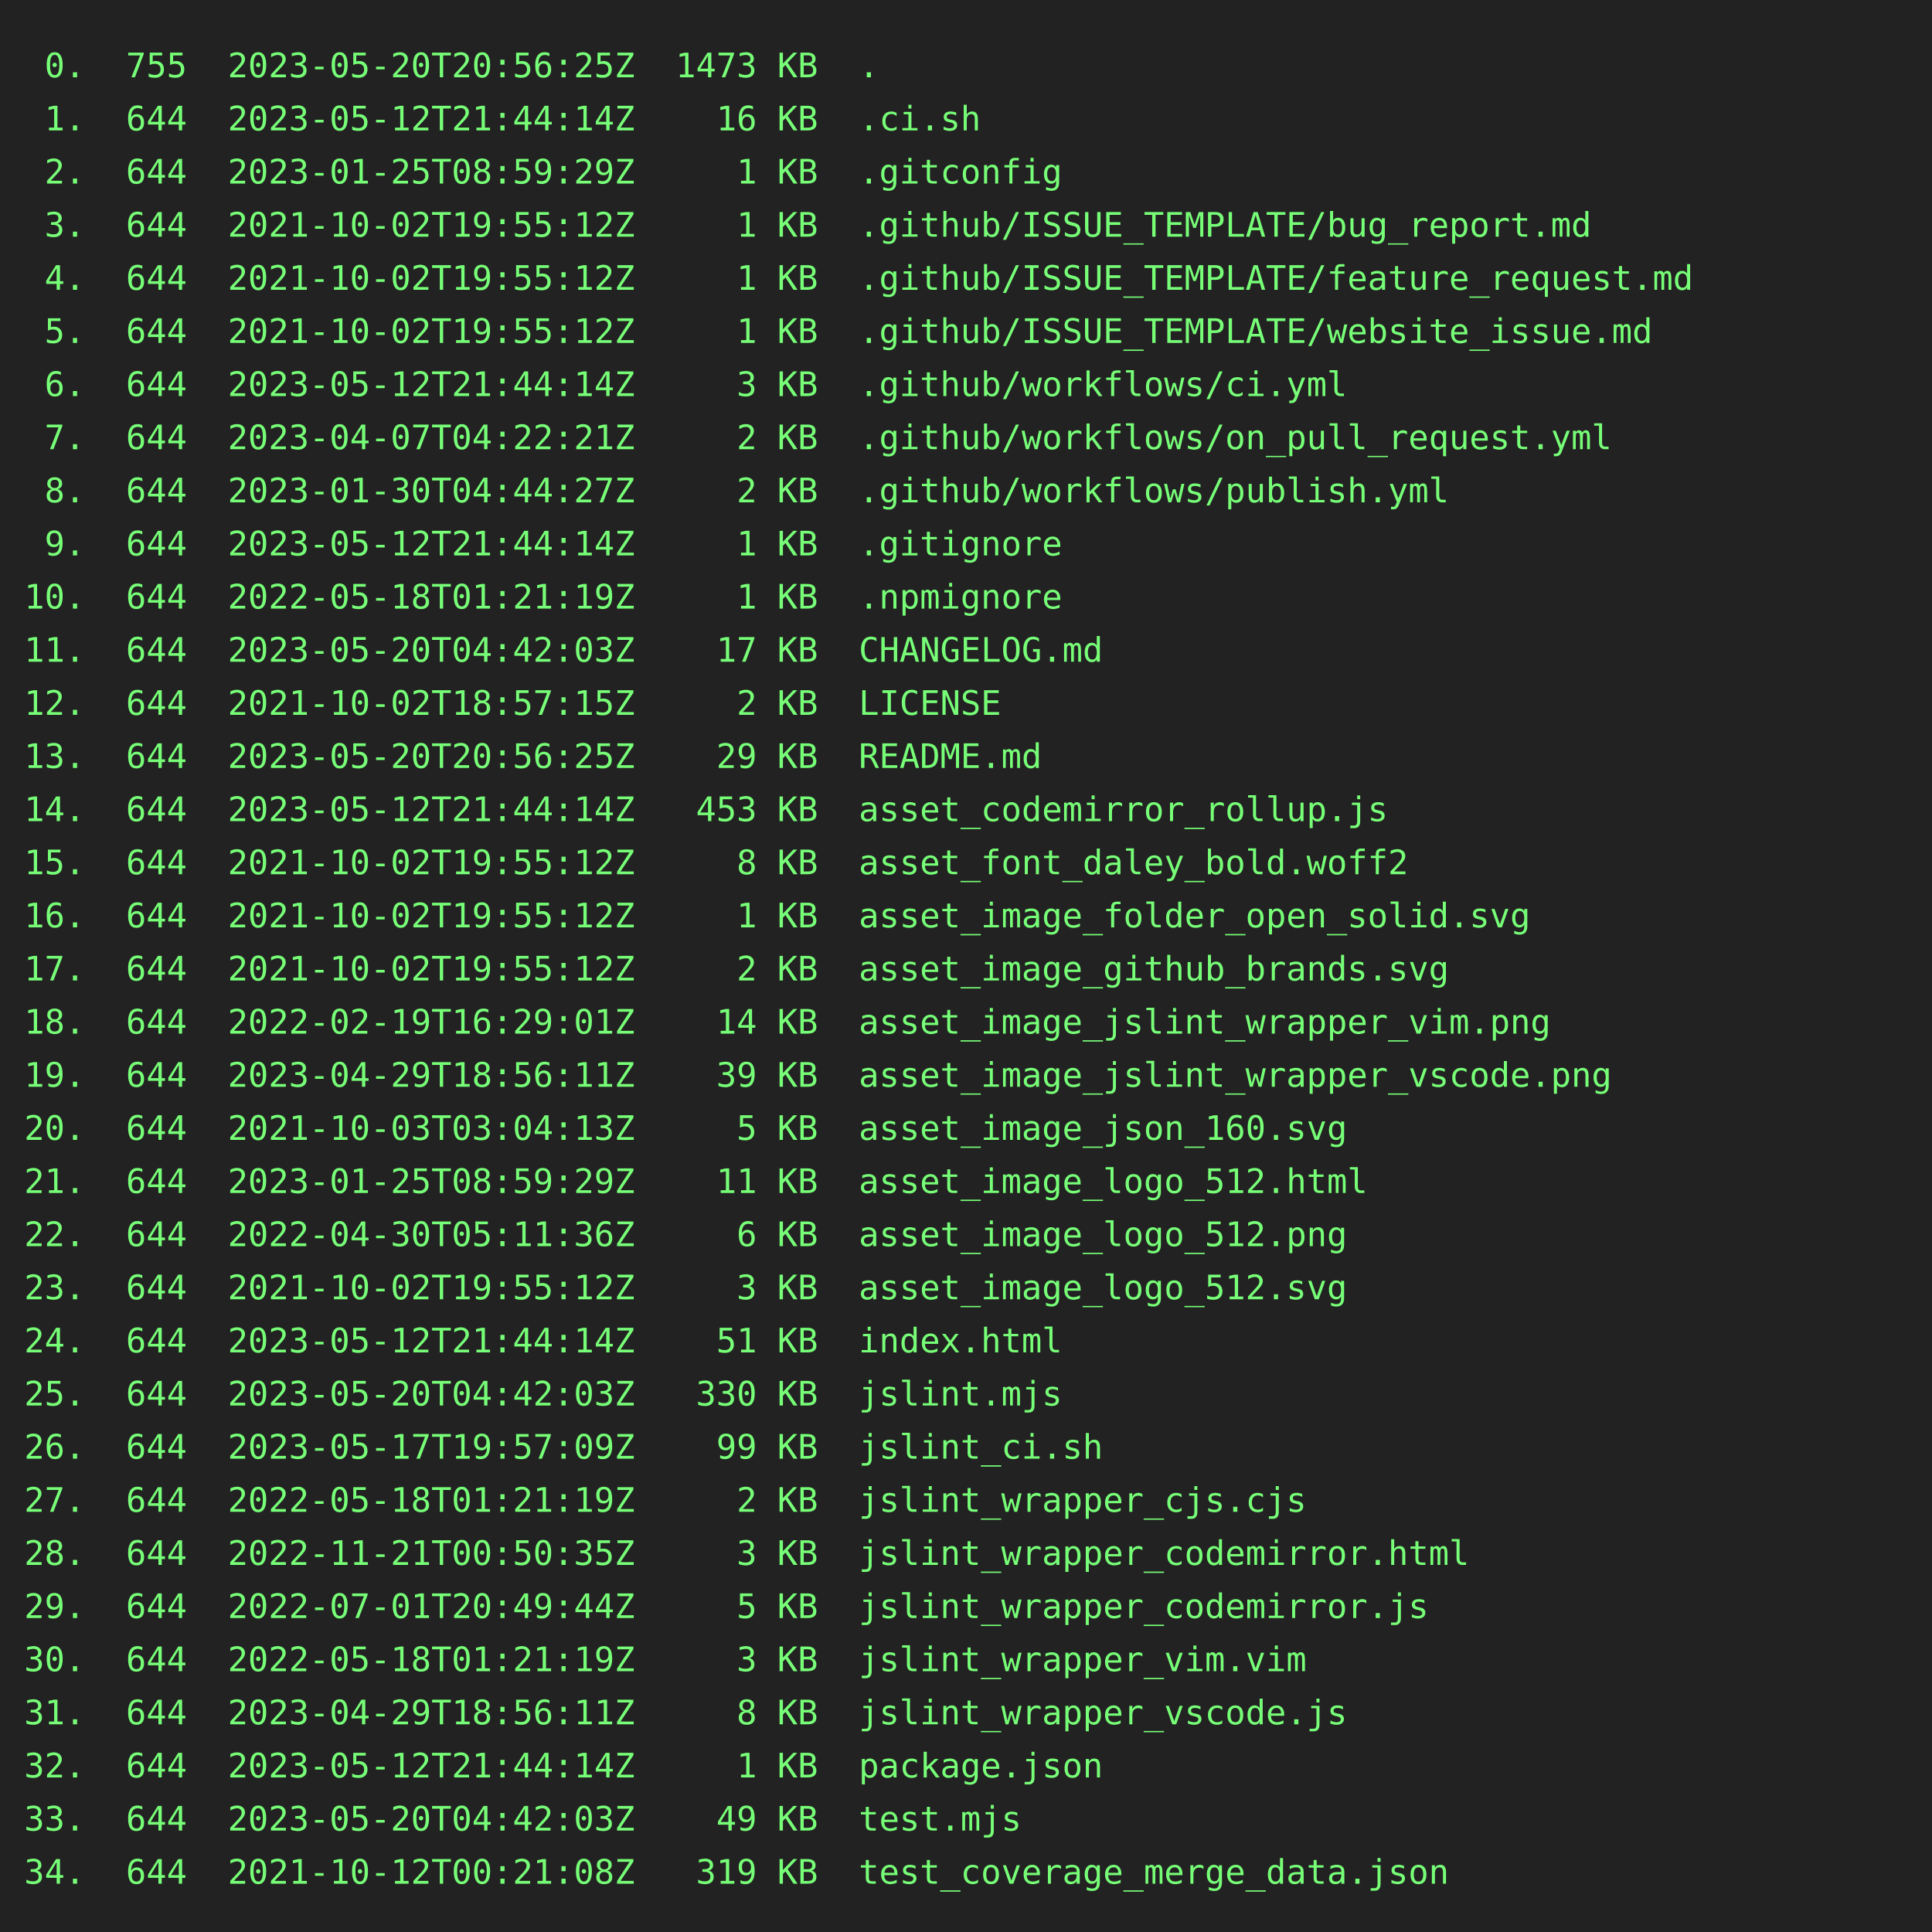
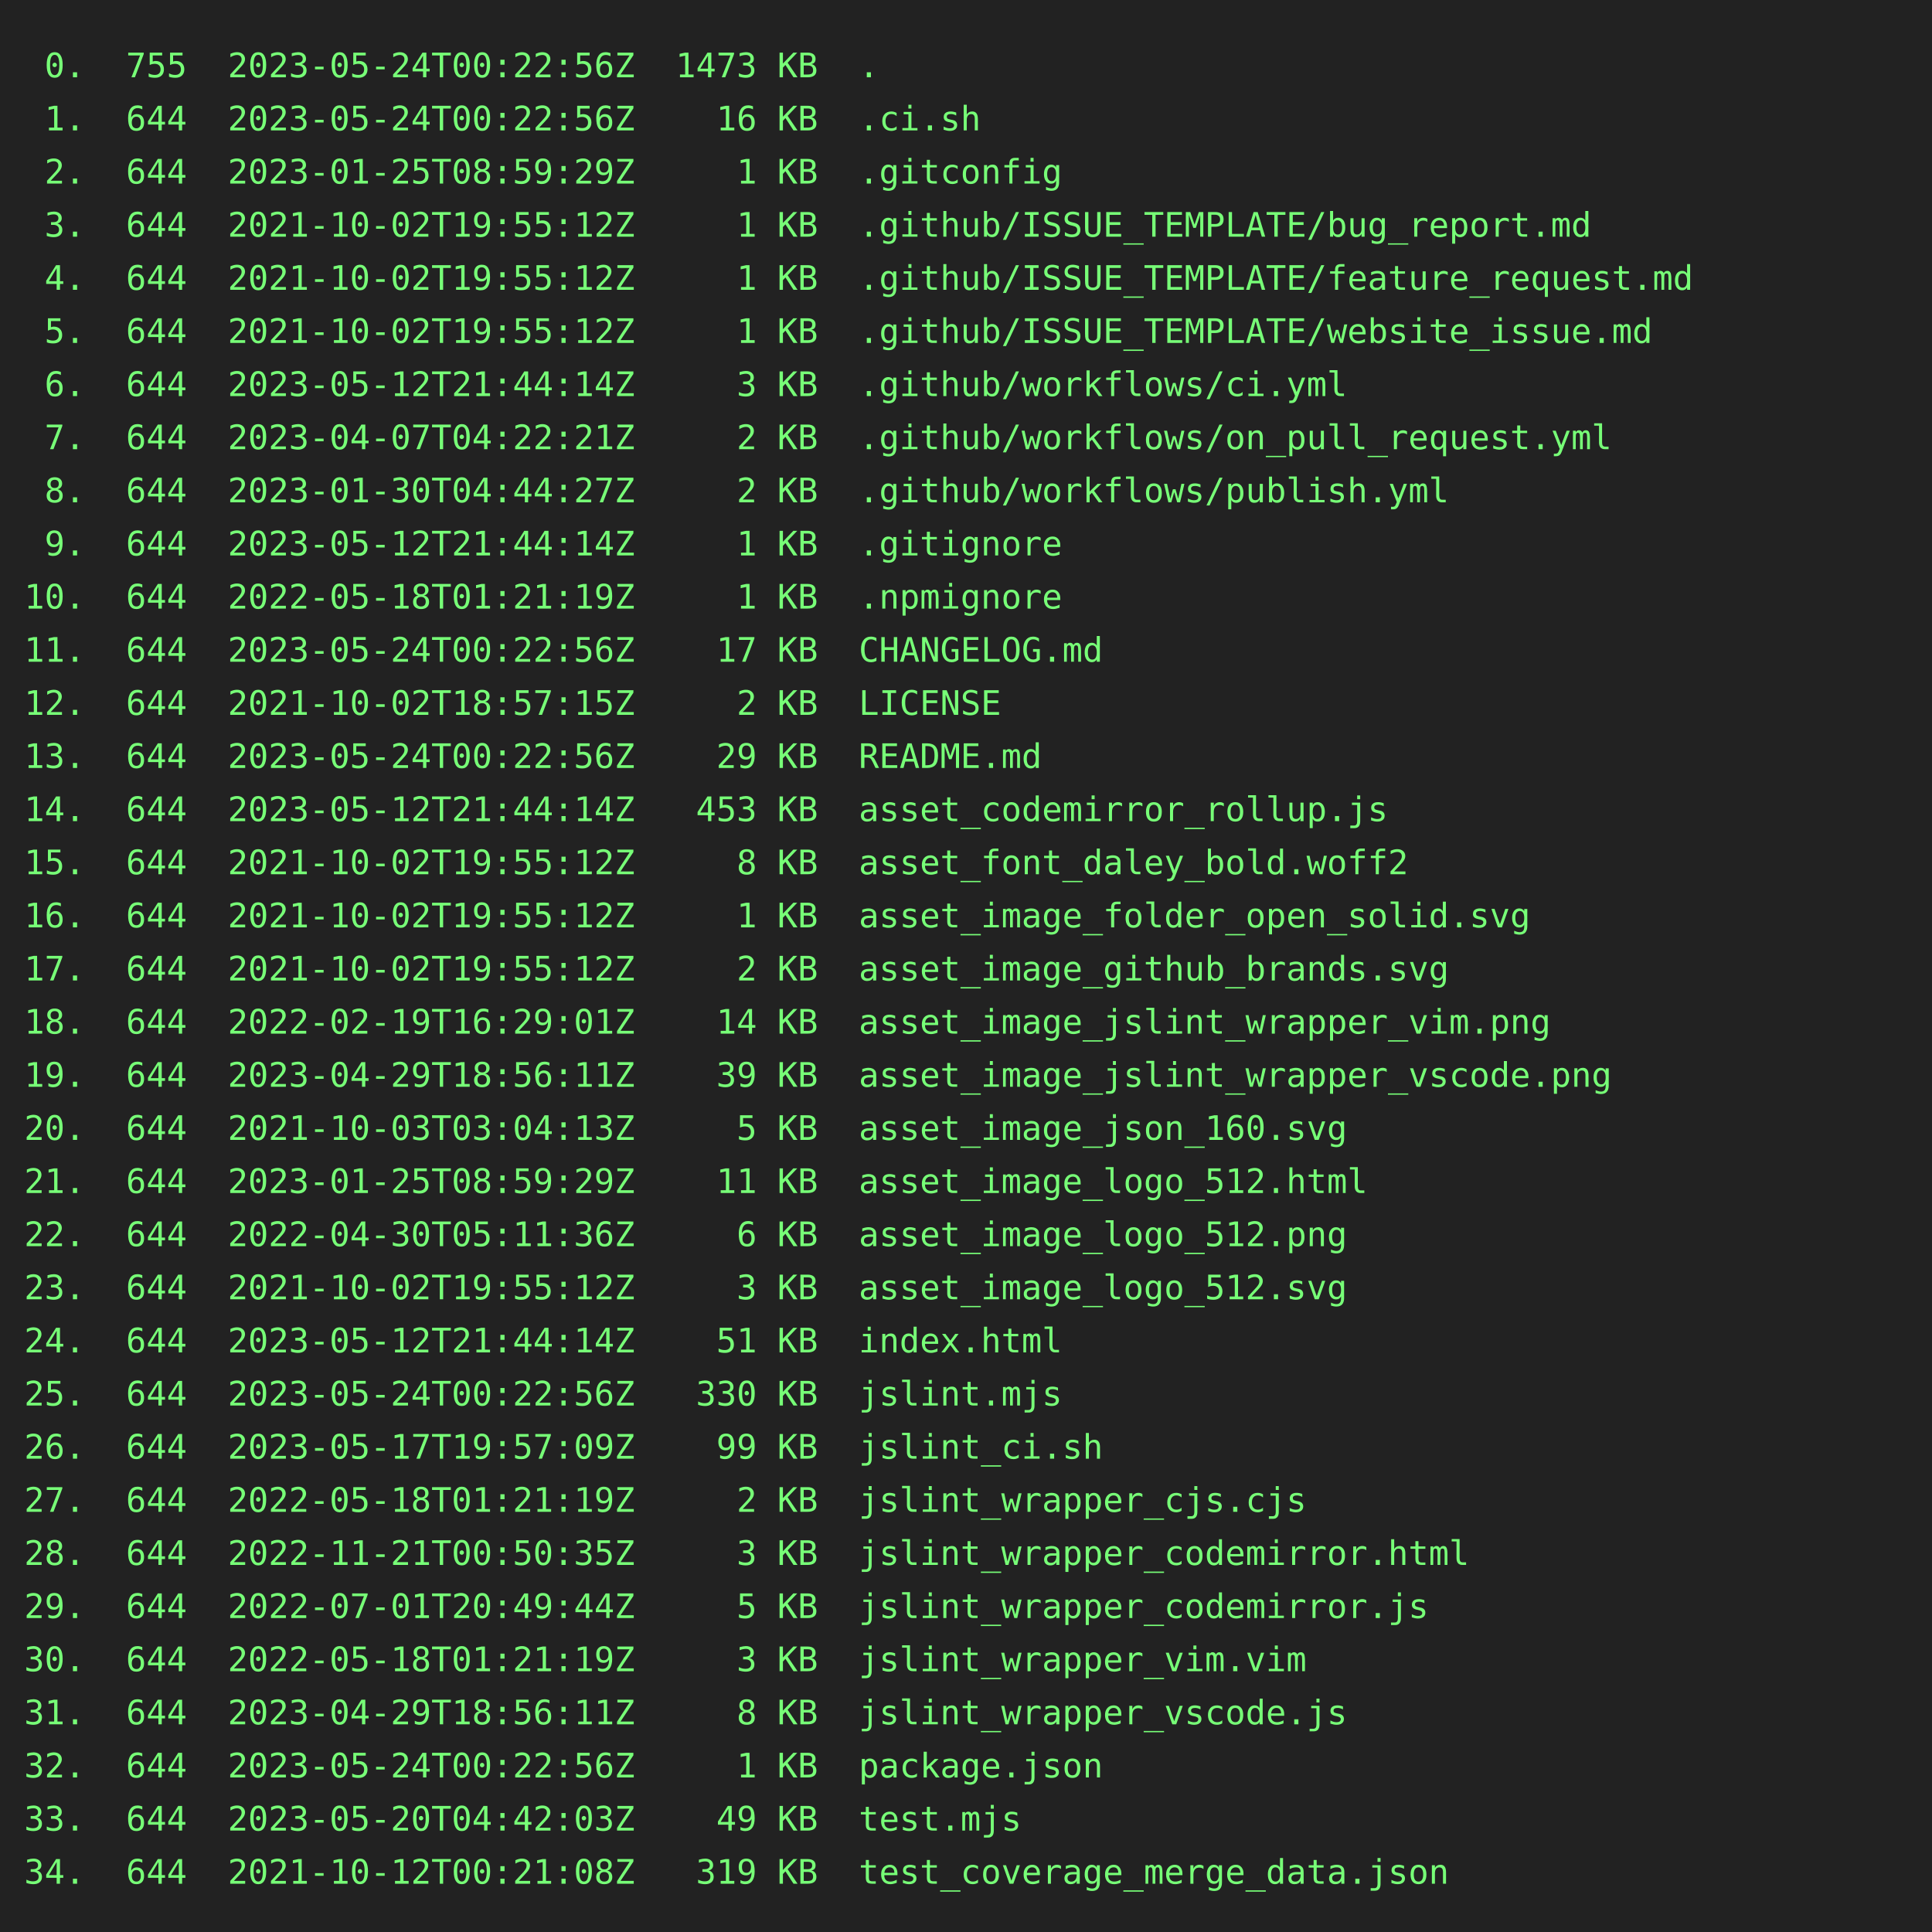
<svg xmlns="http://www.w3.org/2000/svg" height="800" width="800">
  <rect height="800" fill="#222" width="800" />
  <text fill="#7f7" font-family="consolas, menlo, monospace" font-size="14" xml:space="preserve">
-     <tspan lengthAdjust="spacingAndGlyphs" textLength="768" x="10" y="32"> 0.  755  2023-05-20T20:56:25Z  1473 KB  .                                                       </tspan>
-     <tspan lengthAdjust="spacingAndGlyphs" textLength="768" x="10" y="54"> 1.  644  2023-05-12T21:44:14Z    16 KB  .ci.sh                                                  </tspan>
+     <tspan lengthAdjust="spacingAndGlyphs" textLength="768" x="10" y="32"> 0.  755  2023-05-24T00:22:56Z  1473 KB  .                                                       </tspan>
+     <tspan lengthAdjust="spacingAndGlyphs" textLength="768" x="10" y="54"> 1.  644  2023-05-24T00:22:56Z    16 KB  .ci.sh                                                  </tspan>
    <tspan lengthAdjust="spacingAndGlyphs" textLength="768" x="10" y="76"> 2.  644  2023-01-25T08:59:29Z     1 KB  .gitconfig                                              </tspan>
    <tspan lengthAdjust="spacingAndGlyphs" textLength="768" x="10" y="98"> 3.  644  2021-10-02T19:55:12Z     1 KB  .github/ISSUE_TEMPLATE/bug_report.md                    </tspan>
    <tspan lengthAdjust="spacingAndGlyphs" textLength="768" x="10" y="120"> 4.  644  2021-10-02T19:55:12Z     1 KB  .github/ISSUE_TEMPLATE/feature_request.md               </tspan>
    <tspan lengthAdjust="spacingAndGlyphs" textLength="768" x="10" y="142"> 5.  644  2021-10-02T19:55:12Z     1 KB  .github/ISSUE_TEMPLATE/website_issue.md                 </tspan>
    <tspan lengthAdjust="spacingAndGlyphs" textLength="768" x="10" y="164"> 6.  644  2023-05-12T21:44:14Z     3 KB  .github/workflows/ci.yml                                </tspan>
    <tspan lengthAdjust="spacingAndGlyphs" textLength="768" x="10" y="186"> 7.  644  2023-04-07T04:22:21Z     2 KB  .github/workflows/on_pull_request.yml                   </tspan>
    <tspan lengthAdjust="spacingAndGlyphs" textLength="768" x="10" y="208"> 8.  644  2023-01-30T04:44:27Z     2 KB  .github/workflows/publish.yml                           </tspan>
    <tspan lengthAdjust="spacingAndGlyphs" textLength="768" x="10" y="230"> 9.  644  2023-05-12T21:44:14Z     1 KB  .gitignore                                              </tspan>
    <tspan lengthAdjust="spacingAndGlyphs" textLength="768" x="10" y="252">10.  644  2022-05-18T01:21:19Z     1 KB  .npmignore                                              </tspan>
-     <tspan lengthAdjust="spacingAndGlyphs" textLength="768" x="10" y="274">11.  644  2023-05-20T04:42:03Z    17 KB  CHANGELOG.md                                            </tspan>
+     <tspan lengthAdjust="spacingAndGlyphs" textLength="768" x="10" y="274">11.  644  2023-05-24T00:22:56Z    17 KB  CHANGELOG.md                                            </tspan>
    <tspan lengthAdjust="spacingAndGlyphs" textLength="768" x="10" y="296">12.  644  2021-10-02T18:57:15Z     2 KB  LICENSE                                                 </tspan>
-     <tspan lengthAdjust="spacingAndGlyphs" textLength="768" x="10" y="318">13.  644  2023-05-20T20:56:25Z    29 KB  README.md                                               </tspan>
+     <tspan lengthAdjust="spacingAndGlyphs" textLength="768" x="10" y="318">13.  644  2023-05-24T00:22:56Z    29 KB  README.md                                               </tspan>
    <tspan lengthAdjust="spacingAndGlyphs" textLength="768" x="10" y="340">14.  644  2023-05-12T21:44:14Z   453 KB  asset_codemirror_rollup.js                              </tspan>
    <tspan lengthAdjust="spacingAndGlyphs" textLength="768" x="10" y="362">15.  644  2021-10-02T19:55:12Z     8 KB  asset_font_daley_bold.woff2                             </tspan>
    <tspan lengthAdjust="spacingAndGlyphs" textLength="768" x="10" y="384">16.  644  2021-10-02T19:55:12Z     1 KB  asset_image_folder_open_solid.svg                       </tspan>
    <tspan lengthAdjust="spacingAndGlyphs" textLength="768" x="10" y="406">17.  644  2021-10-02T19:55:12Z     2 KB  asset_image_github_brands.svg                           </tspan>
    <tspan lengthAdjust="spacingAndGlyphs" textLength="768" x="10" y="428">18.  644  2022-02-19T16:29:01Z    14 KB  asset_image_jslint_wrapper_vim.png                      </tspan>
    <tspan lengthAdjust="spacingAndGlyphs" textLength="768" x="10" y="450">19.  644  2023-04-29T18:56:11Z    39 KB  asset_image_jslint_wrapper_vscode.png                   </tspan>
    <tspan lengthAdjust="spacingAndGlyphs" textLength="768" x="10" y="472">20.  644  2021-10-03T03:04:13Z     5 KB  asset_image_json_160.svg                                </tspan>
    <tspan lengthAdjust="spacingAndGlyphs" textLength="768" x="10" y="494">21.  644  2023-01-25T08:59:29Z    11 KB  asset_image_logo_512.html                               </tspan>
    <tspan lengthAdjust="spacingAndGlyphs" textLength="768" x="10" y="516">22.  644  2022-04-30T05:11:36Z     6 KB  asset_image_logo_512.png                                </tspan>
    <tspan lengthAdjust="spacingAndGlyphs" textLength="768" x="10" y="538">23.  644  2021-10-02T19:55:12Z     3 KB  asset_image_logo_512.svg                                </tspan>
    <tspan lengthAdjust="spacingAndGlyphs" textLength="768" x="10" y="560">24.  644  2023-05-12T21:44:14Z    51 KB  index.html                                              </tspan>
-     <tspan lengthAdjust="spacingAndGlyphs" textLength="768" x="10" y="582">25.  644  2023-05-20T04:42:03Z   330 KB  jslint.mjs                                              </tspan>
+     <tspan lengthAdjust="spacingAndGlyphs" textLength="768" x="10" y="582">25.  644  2023-05-24T00:22:56Z   330 KB  jslint.mjs                                              </tspan>
    <tspan lengthAdjust="spacingAndGlyphs" textLength="768" x="10" y="604">26.  644  2023-05-17T19:57:09Z    99 KB  jslint_ci.sh                                            </tspan>
    <tspan lengthAdjust="spacingAndGlyphs" textLength="768" x="10" y="626">27.  644  2022-05-18T01:21:19Z     2 KB  jslint_wrapper_cjs.cjs                                  </tspan>
    <tspan lengthAdjust="spacingAndGlyphs" textLength="768" x="10" y="648">28.  644  2022-11-21T00:50:35Z     3 KB  jslint_wrapper_codemirror.html                          </tspan>
    <tspan lengthAdjust="spacingAndGlyphs" textLength="768" x="10" y="670">29.  644  2022-07-01T20:49:44Z     5 KB  jslint_wrapper_codemirror.js                            </tspan>
    <tspan lengthAdjust="spacingAndGlyphs" textLength="768" x="10" y="692">30.  644  2022-05-18T01:21:19Z     3 KB  jslint_wrapper_vim.vim                                  </tspan>
    <tspan lengthAdjust="spacingAndGlyphs" textLength="768" x="10" y="714">31.  644  2023-04-29T18:56:11Z     8 KB  jslint_wrapper_vscode.js                                </tspan>
-     <tspan lengthAdjust="spacingAndGlyphs" textLength="768" x="10" y="736">32.  644  2023-05-12T21:44:14Z     1 KB  package.json                                            </tspan>
+     <tspan lengthAdjust="spacingAndGlyphs" textLength="768" x="10" y="736">32.  644  2023-05-24T00:22:56Z     1 KB  package.json                                            </tspan>
    <tspan lengthAdjust="spacingAndGlyphs" textLength="768" x="10" y="758">33.  644  2023-05-20T04:42:03Z    49 KB  test.mjs                                                </tspan>
    <tspan lengthAdjust="spacingAndGlyphs" textLength="768" x="10" y="780">34.  644  2021-10-12T00:21:08Z   319 KB  test_coverage_merge_data.json                           </tspan>
  </text>
</svg>
